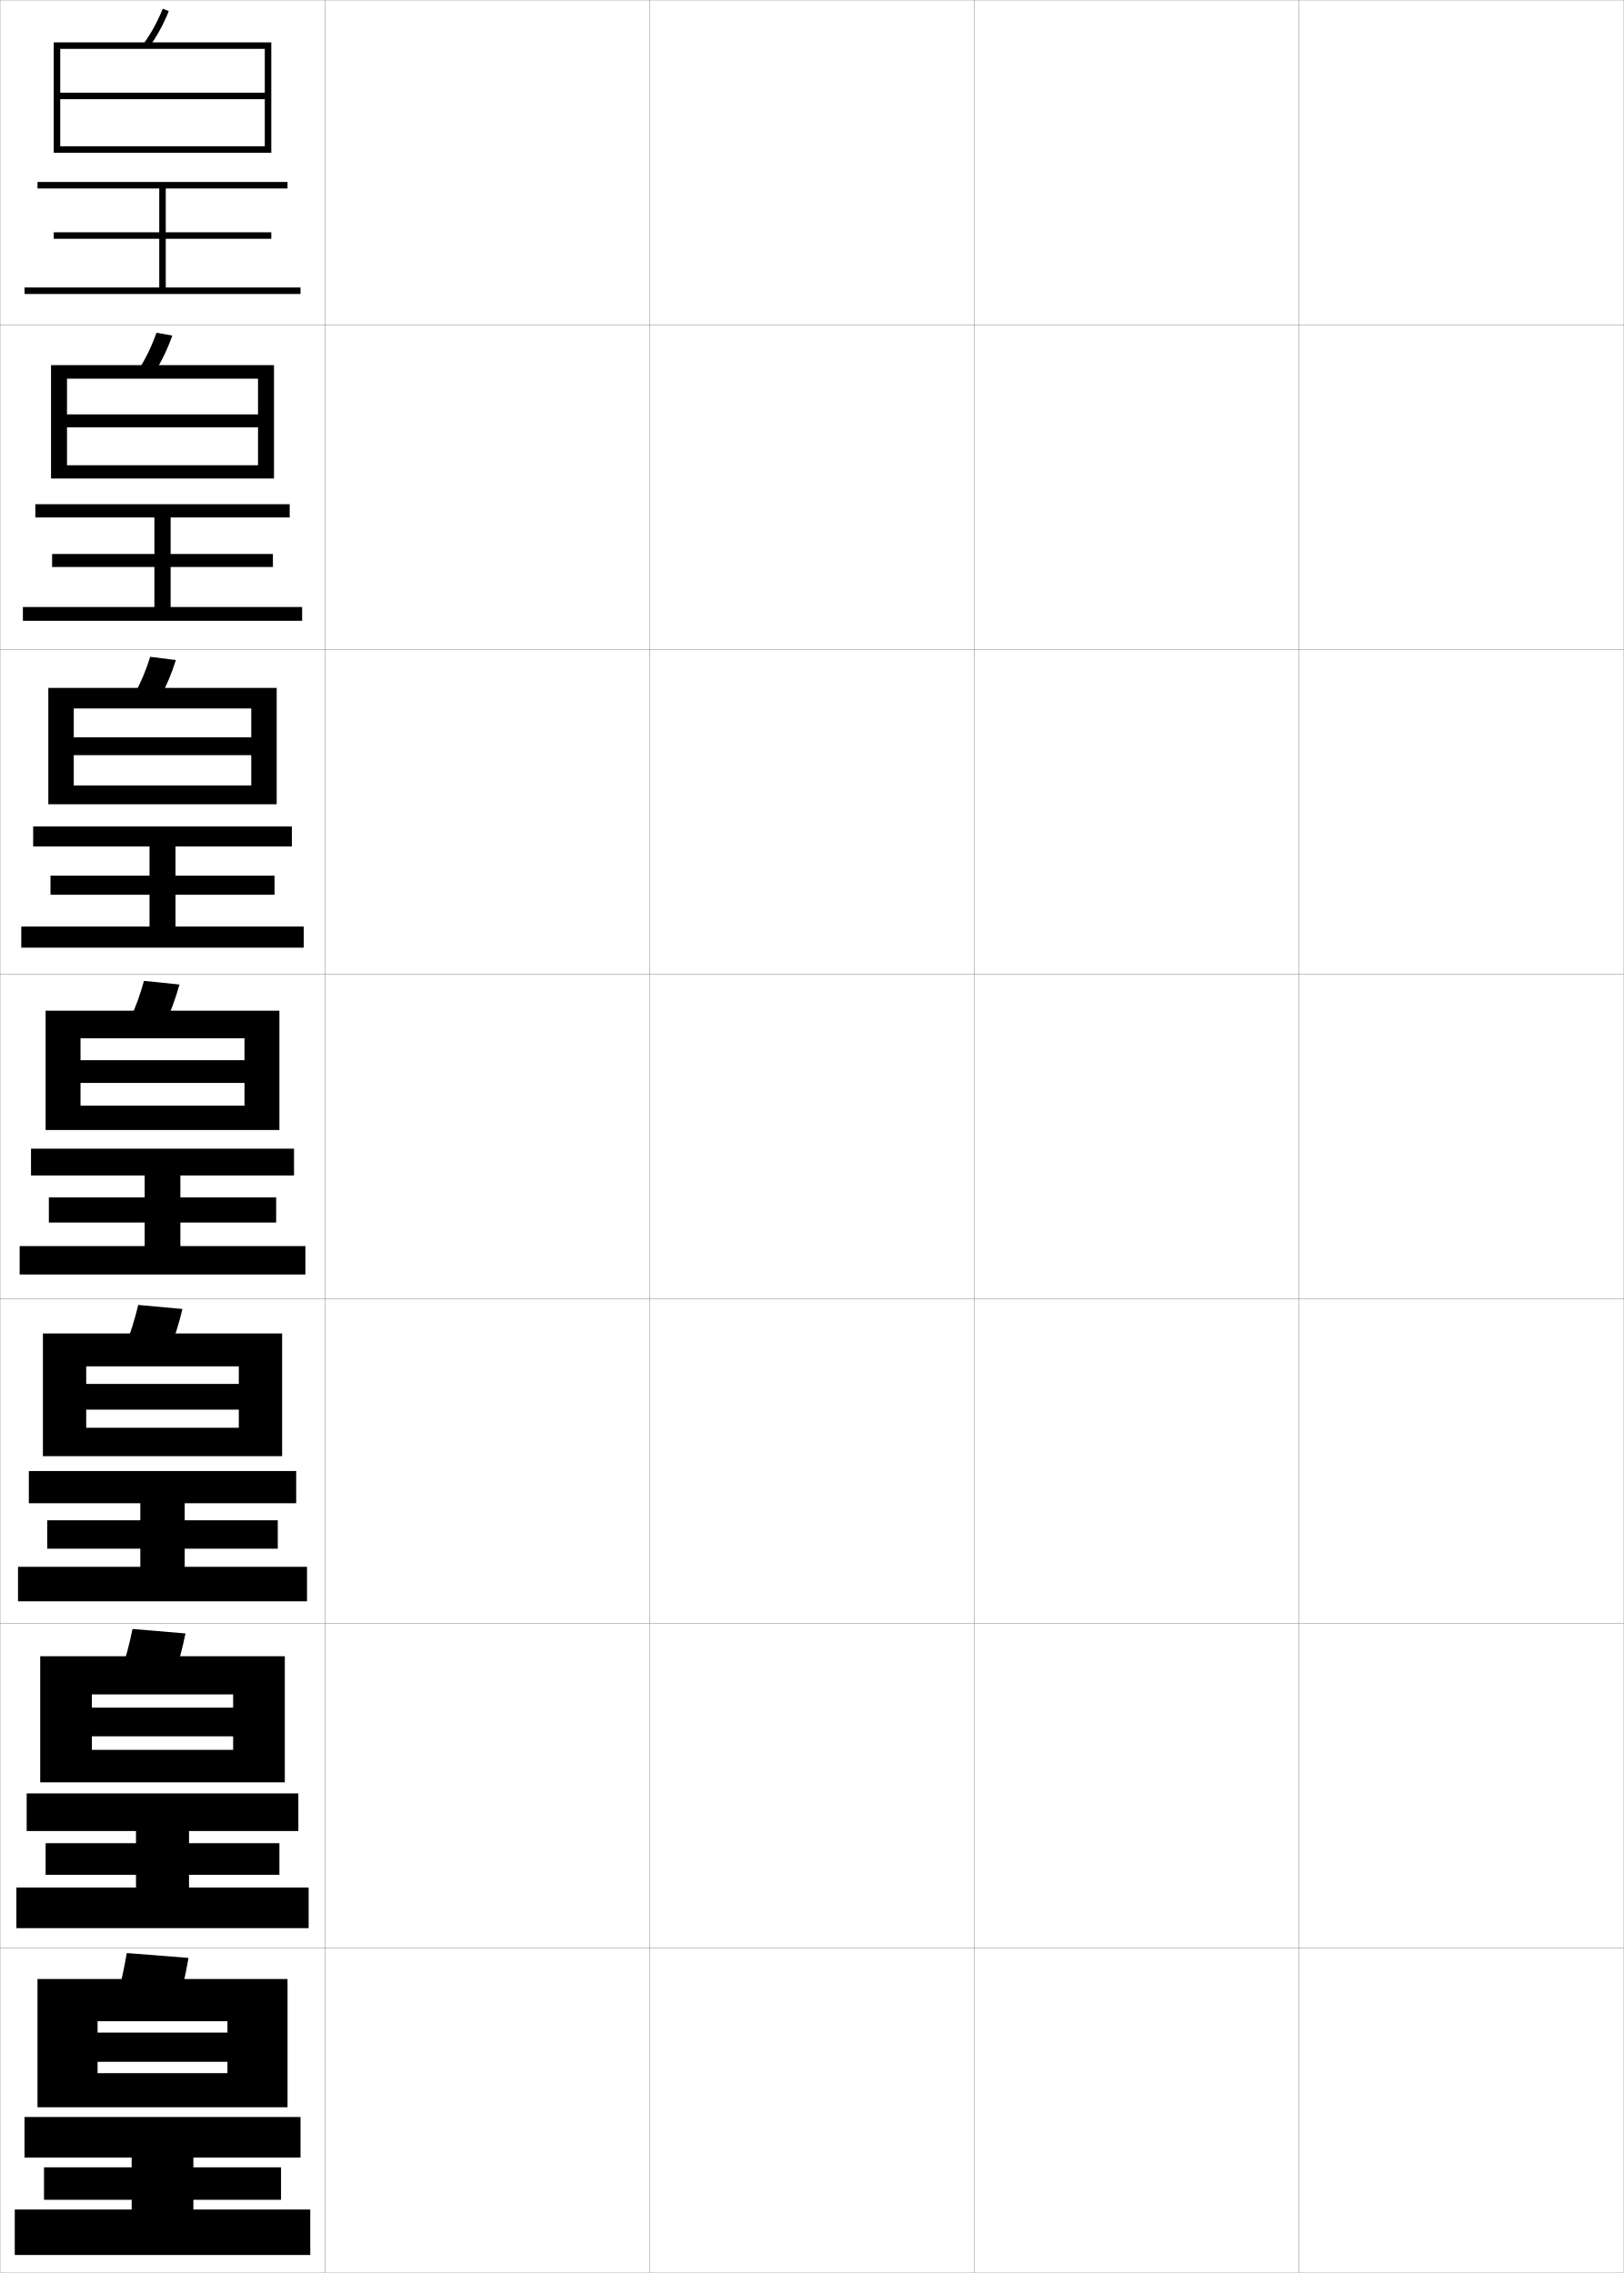
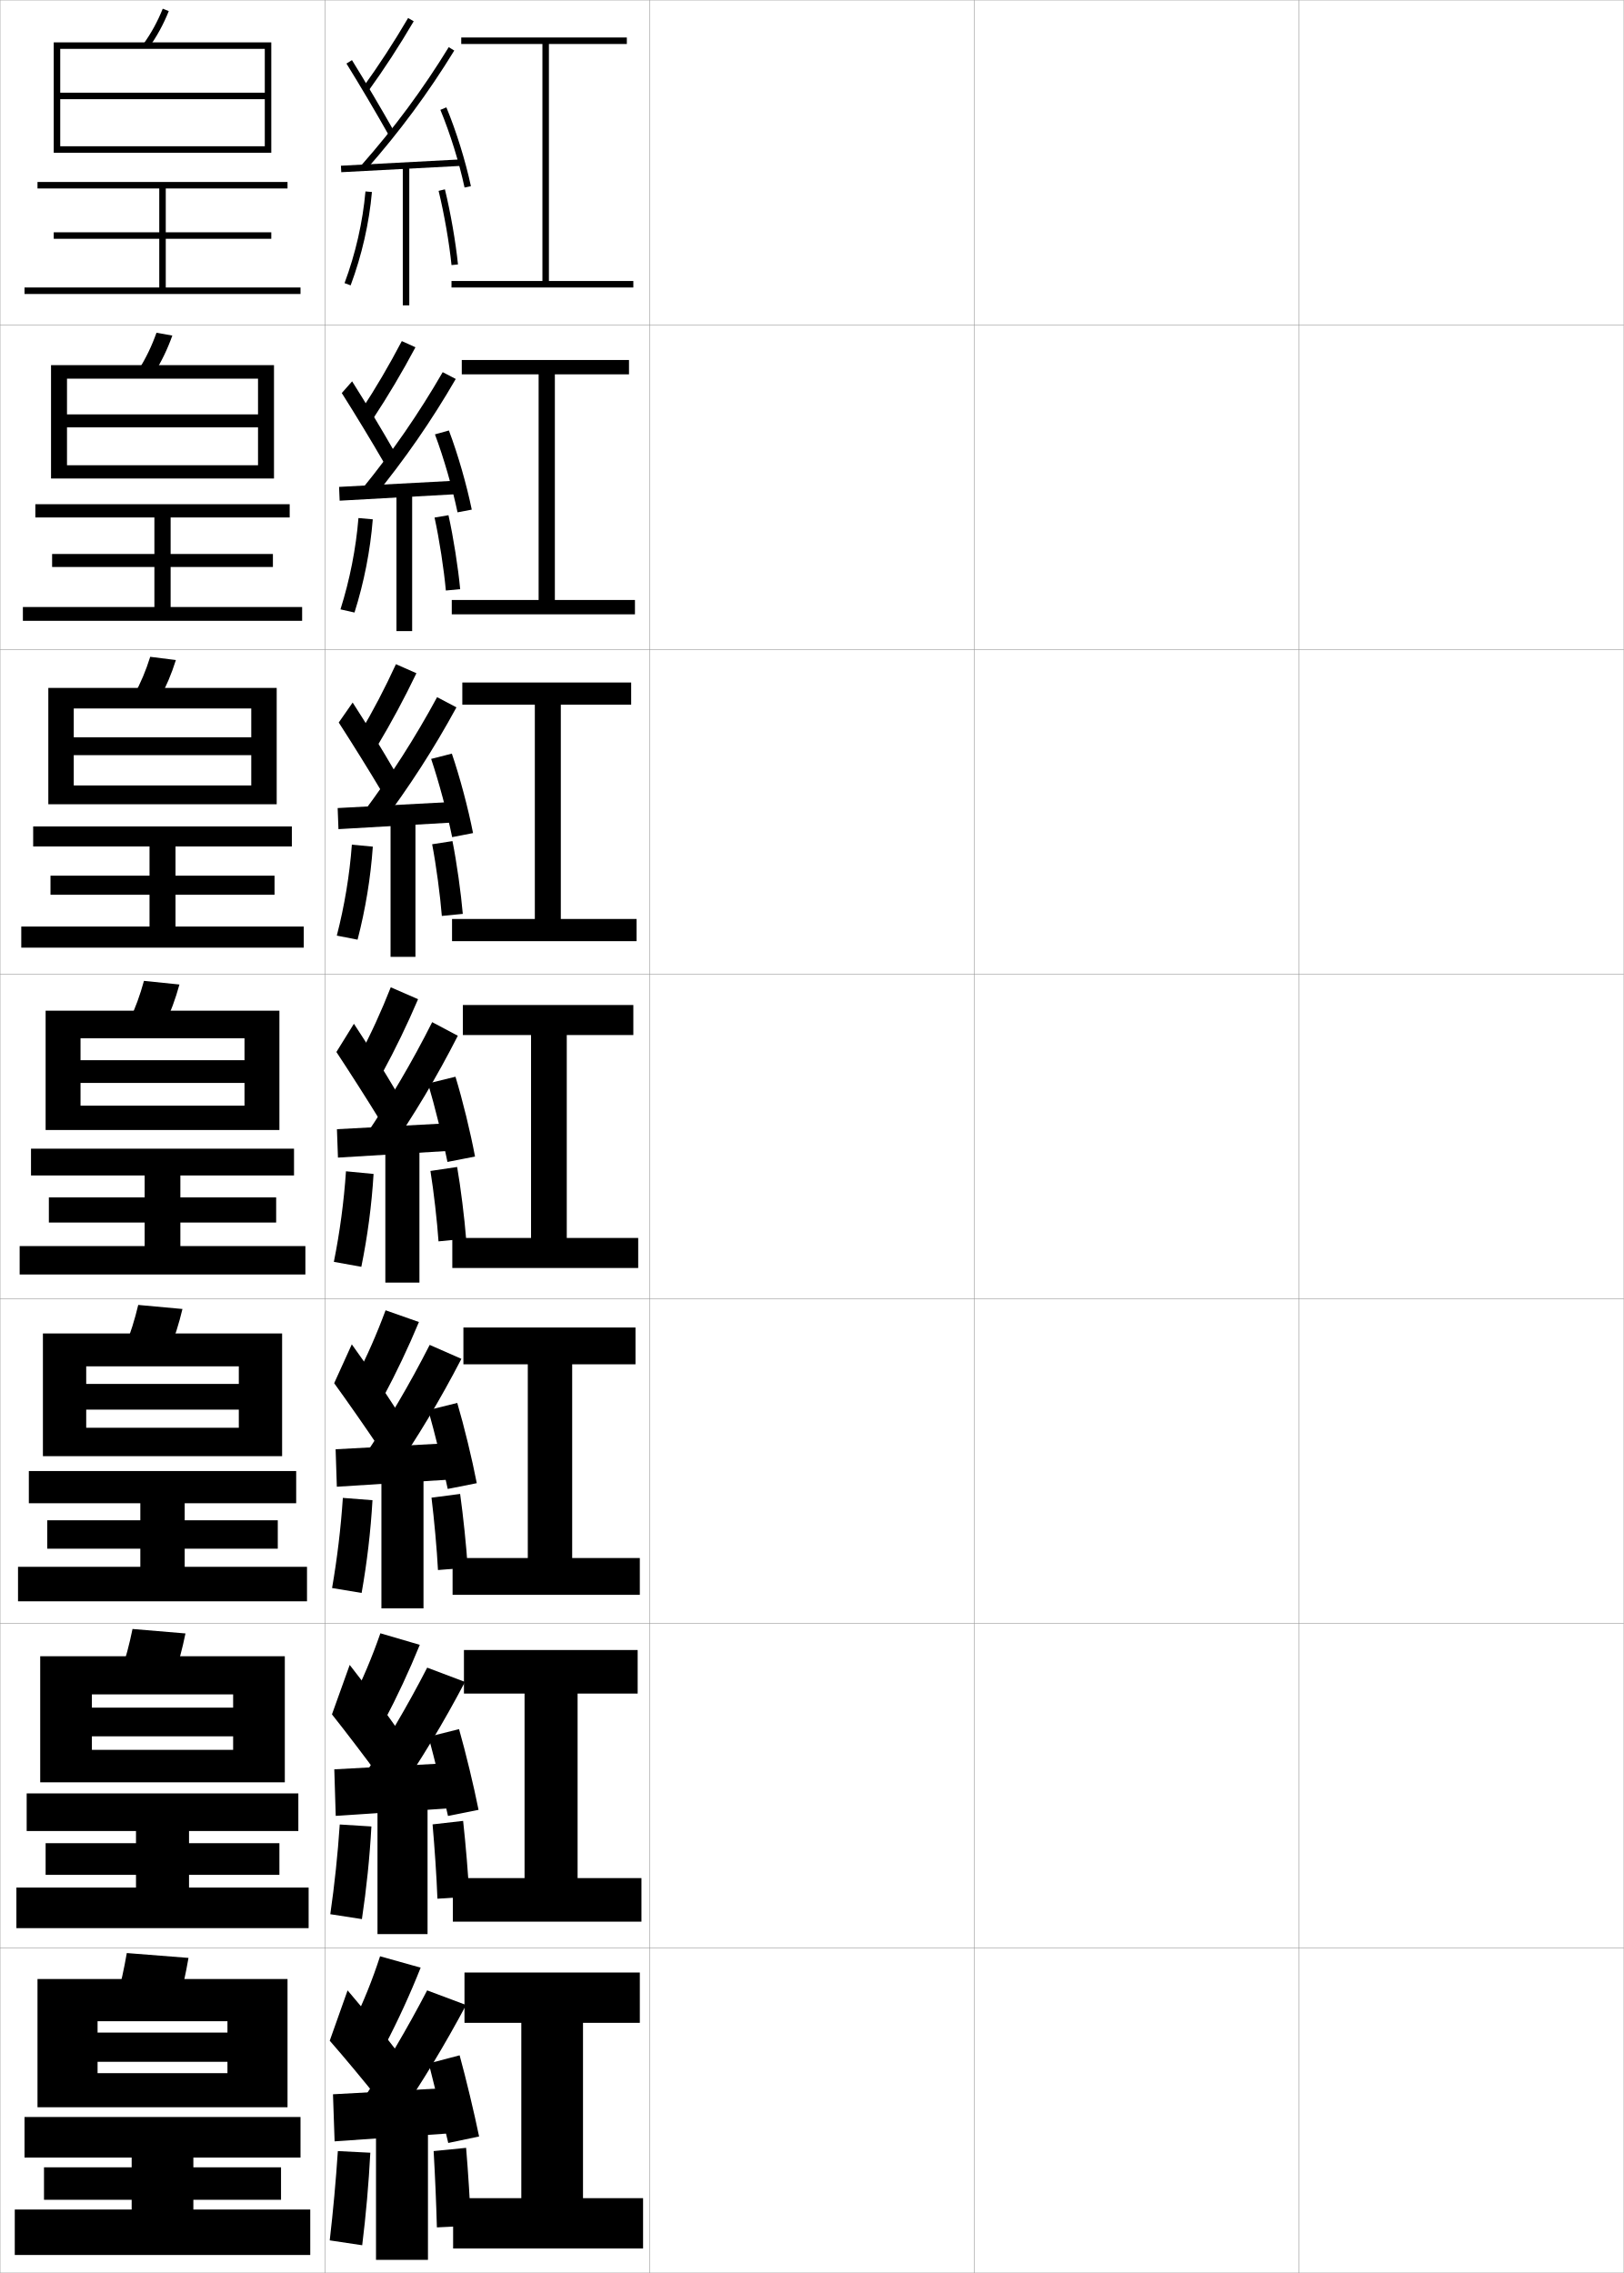
<svg xmlns="http://www.w3.org/2000/svg" width="500.1" height="700.1" viewBox="0 0 500.1 700.1" overflow="visible" enable-background="new 0 0 500.1 700.1" xml:space="preserve">
  <g id="glyphs">
    <g>
      <rect x="0.05" y="0.05" fill="none" stroke="#999999" stroke-width="0.1" width="100" height="100" />
      <rect x="0.05" y="100.05" fill="none" stroke="#999999" stroke-width="0.1" width="100" height="100" />
      <rect x="0.05" y="200.05" fill="none" stroke="#999999" stroke-width="0.1" width="100" height="100" />
      <rect x="0.05" y="300.05" fill="none" stroke="#999999" stroke-width="0.1" width="100" height="100" />
      <rect x="0.05" y="400.05" fill="none" stroke="#999999" stroke-width="0.1" width="100" height="100" />
      <rect x="0.05" y="500.05" fill="none" stroke="#999999" stroke-width="0.1" width="100" height="100" />
      <rect x="0.05" y="600.05" fill="none" stroke="#999999" stroke-width="0.1" width="100" height="100" />
      <rect x="100.05" y="0.05" fill="none" stroke="#999999" stroke-width="0.1" width="100" height="100" />
      <rect x="100.05" y="100.05" fill="none" stroke="#999999" stroke-width="0.1" width="100" height="100" />
      <rect x="100.05" y="200.05" fill="none" stroke="#999999" stroke-width="0.1" width="100" height="100" />
      <rect x="100.05" y="300.05" fill="none" stroke="#999999" stroke-width="0.1" width="100" height="100" />
      <rect x="100.05" y="400.05" fill="none" stroke="#999999" stroke-width="0.1" width="100" height="100" />
      <rect x="100.05" y="500.05" fill="none" stroke="#999999" stroke-width="0.1" width="100" height="100" />
      <rect x="100.05" y="600.05" fill="none" stroke="#999999" stroke-width="0.1" width="100" height="100" />
      <rect x="200.05" y="0.05" fill="none" stroke="#999999" stroke-width="0.1" width="100" height="100" />
      <rect x="200.05" y="100.05" fill="none" stroke="#999999" stroke-width="0.1" width="100" height="100" />
      <rect x="200.05" y="200.05" fill="none" stroke="#999999" stroke-width="0.1" width="100" height="100" />
      <rect x="200.05" y="300.05" fill="none" stroke="#999999" stroke-width="0.1" width="100" height="100" />
      <rect x="200.05" y="400.05" fill="none" stroke="#999999" stroke-width="0.1" width="100" height="100" />
      <rect x="200.05" y="500.05" fill="none" stroke="#999999" stroke-width="0.1" width="100" height="100" />
      <rect x="200.05" y="600.05" fill="none" stroke="#999999" stroke-width="0.1" width="100" height="100" />
      <rect x="300.05" y="0.05" fill="none" stroke="#999999" stroke-width="0.1" width="100" height="100" />
      <rect x="300.05" y="100.05" fill="none" stroke="#999999" stroke-width="0.1" width="100" height="100" />
      <rect x="300.05" y="200.05" fill="none" stroke="#999999" stroke-width="0.1" width="100" height="100" />
      <rect x="300.05" y="300.05" fill="none" stroke="#999999" stroke-width="0.1" width="100" height="100" />
      <rect x="300.05" y="400.05" fill="none" stroke="#999999" stroke-width="0.1" width="100" height="100" />
      <rect x="300.05" y="500.05" fill="none" stroke="#999999" stroke-width="0.1" width="100" height="100" />
      <rect x="300.05" y="600.05" fill="none" stroke="#999999" stroke-width="0.1" width="100" height="100" />
      <rect x="400.05" y="0.05" fill="none" stroke="#999999" stroke-width="0.1" width="100" height="100" />
      <rect x="400.05" y="100.05" fill="none" stroke="#999999" stroke-width="0.1" width="100" height="100" />
      <rect x="400.05" y="200.05" fill="none" stroke="#999999" stroke-width="0.1" width="100" height="100" />
      <rect x="400.05" y="300.05" fill="none" stroke="#999999" stroke-width="0.1" width="100" height="100" />
      <rect x="400.05" y="400.05" fill="none" stroke="#999999" stroke-width="0.1" width="100" height="100" />
      <rect x="400.05" y="500.05" fill="none" stroke="#999999" stroke-width="0.1" width="100" height="100" />
      <rect x="400.05" y="600.05" fill="none" stroke="#999999" stroke-width="0.1" width="100" height="100" />
    </g>
    <g>
      <path d="M44.236,13.468l1.627,1.164c2.477-3.463,4.477-7.13,6.114-11.209      l-1.855-0.745C48.544,6.607,46.618,10.137,44.236,13.468z" />
      <polygon points="81.55,28.55 18.55,28.55 18.55,30.55 81.55,30.55       81.55,45.05 18.55,45.05 18.55,47.05 83.55,47.05 83.55,13.05       16.55,13.05 16.55,47.05 18.55,47.05 18.55,15.05 81.55,15.05 " />
      <polygon points="51.05,88.55 51.05,73.55 83.55,73.55 83.55,71.55       51.05,71.55 51.05,58.05 88.55,58.05 88.55,56.05 11.55,56.05       11.55,58.05 49.05,58.05 49.05,71.55 16.55,71.55 16.55,73.55       49.05,73.55 49.05,88.55 7.55,88.55 7.55,90.55 92.55,90.55       92.55,88.55 " />
    </g>
    <g>
      <g>
        <path d="M53.073,103.36l-4.88-0.871c-1.457,4.099-3.22,7.758-5.404,11.241       l4.688,1.22C49.74,111.357,51.566,107.584,53.073,103.36z" />
        <polygon points="79.466,131.633 79.466,143.299 20.633,143.299 20.633,147.383        84.383,147.383 84.383,112.466 15.716,112.466 15.716,147.383 20.633,147.383        20.633,116.633 79.466,116.633 79.466,127.633 20.633,127.633 20.633,131.633 " />
        <polygon points="52.549,186.966 52.549,174.633 84.05,174.633 84.05,170.633        52.549,170.633 52.549,159.383 89.216,159.383 89.216,155.3 10.883,155.3        10.883,159.383 47.55,159.383 47.55,170.633 16.049,170.633 16.049,174.633        47.55,174.633 47.55,186.966 7.049,186.966 7.049,191.216 93.05,191.216        93.05,186.966 " />
      </g>
      <g>
        <path d="M54.168,203.298l-7.904-0.997c-1.336,4.269-2.937,8.057-4.923,11.693       l7.751,1.276C51.141,211.546,52.792,207.667,54.168,203.298z" />
        <polygon points="77.383,232.592 77.383,241.925 22.716,241.925 22.716,247.716        85.216,247.716 85.216,211.883 14.883,211.883 14.883,247.716 22.716,247.716        22.716,218.216 77.383,218.216 77.383,227.092 22.716,227.092 22.716,232.592 " />
        <polygon points="54.05,285.383 54.05,275.591 84.55,275.591 84.55,269.716        54.05,269.716 54.05,260.716 89.883,260.716 89.883,254.55 10.216,254.55        10.216,260.716 46.05,260.716 46.05,269.716 15.55,269.716 15.55,275.591        46.05,275.591 46.05,285.383 6.55,285.383 6.55,291.883 93.55,291.883        93.55,285.383 " />
      </g>
      <g>
        <path d="M55.264,303.236l-10.929-1.122c-1.215,4.438-2.653,8.355-4.441,12.145       l10.812,1.332C52.542,311.735,54.019,307.75,55.264,303.236z" />
        <polygon points="75.3,333.55 75.3,340.55 24.8,340.55 24.8,348.05        86.05,348.05 86.05,311.3 14.05,311.3 14.05,348.05 24.8,348.05        24.8,319.8 75.3,319.8 75.3,326.55 24.8,326.55 24.8,333.55 " />
        <polygon points="55.55,383.8 55.55,376.55 85.05,376.55 85.05,368.8        55.55,368.8 55.55,362.05 90.55,362.05 90.55,353.8 9.55,353.8        9.55,362.05 44.55,362.05 44.55,368.8 15.05,368.8 15.05,376.55        44.55,376.55 44.55,383.8 6.05,383.8 6.05,392.55 94.05,392.55        94.05,383.8 " />
      </g>
      <g>
        <path d="M56.192,403.175l-13.619-1.248c-1.094,4.607-2.371,8.654-3.961,12.596       l13.542,1.389C53.776,411.925,55.078,407.833,56.192,403.175z" />
        <polygon points="73.55,434.175 73.55,439.759 26.55,439.759 26.55,448.509        86.883,448.509 86.883,410.716 13.217,410.716 13.217,448.509 26.55,448.509        26.55,420.841 73.55,420.841 73.55,426.259 26.55,426.259 26.55,434.175 " />
        <polygon points="56.883,482.591 56.883,477.009 85.55,477.009 85.55,468.259        56.883,468.259 56.883,463.009 91.217,463.009 91.217,453.091 8.883,453.091        8.883,463.009 43.217,463.009 43.217,468.259 14.55,468.259 14.55,477.009        43.217,477.009 43.217,482.591 5.55,482.591 5.55,493.216 94.55,493.216        94.55,482.591 " />
      </g>
      <g>
        <path d="M57.121,503.112l-16.31-1.374c-0.974,4.778-2.088,8.953-3.48,13.048       l16.271,1.444C55.01,512.113,56.138,507.915,57.121,503.112z" />
        <polygon points="71.8,534.8 71.8,538.967 28.3,538.967 28.3,548.967        87.716,548.967 87.716,510.133 12.383,510.133 12.383,548.967 28.3,548.967        28.3,521.883 71.8,521.883 71.8,525.967 28.3,525.967 28.3,534.8 " />
        <polygon points="58.216,581.383 58.216,577.467 86.05,577.467 86.05,567.717        58.216,567.717 58.216,563.967 91.883,563.967 91.883,552.383 8.216,552.383        8.216,563.967 41.883,563.967 41.883,567.717 14.05,567.717 14.05,577.467        41.883,577.467 41.883,581.383 5.05,581.383 5.05,593.883 95.05,593.883        95.05,581.383 " />
      </g>
    </g>
    <g>
      <path d="M58.05,603.05l-19-1.5c-0.854,4.948-1.806,9.253-3,13.5l19,1.5      C56.244,612.303,57.197,607.998,58.05,603.05z" />
      <polygon points="70.05,635.05 70.05,638.55 30.05,638.55 30.05,649.05       88.55,649.05 88.55,609.55 11.55,609.55 11.55,649.05 30.05,649.05       30.05,622.55 70.05,622.55 70.05,626.05 30.05,626.05 30.05,635.05 " />
      <polygon points="59.55,680.55 59.55,677.55 86.55,677.55 86.55,667.55       59.55,667.55 59.55,664.55 92.55,664.55 92.55,652.05 7.55,652.05       7.55,664.55 40.55,664.55 40.55,667.55 13.55,667.55 13.55,677.55       40.55,677.55 40.55,680.55 4.55,680.55 4.55,694.55 95.55,694.55       95.55,680.55 " />
    </g>
+     <g>
+       <polygon points="169.05,86.55 169.05,13.55 193.05,13.55 193.05,11.55       142.05,11.55 142.05,13.55 167.05,13.55 167.05,86.55 139.05,86.55       139.05,88.55 195.05,88.55 195.05,86.55 " />
+       <polygon points="170.883,115.299 193.716,115.299 193.716,110.883 142.216,110.883       142.216,115.299 165.883,115.299 165.883,184.799 139.133,184.799 139.133,189.216       195.549,189.216 195.549,184.799 170.883,184.799 " />
+       <polygon points="172.717,217.05 194.383,217.05 194.383,210.216 142.383,210.216       142.383,217.05 164.716,217.05 164.716,283.05 139.217,283.05 139.217,289.883       196.05,289.883 196.05,283.05 172.717,283.05 " />
+       <polygon points="174.55,318.8 195.05,318.8 195.05,309.55 142.55,309.55       142.55,318.8 163.55,318.8 163.55,381.3 139.3,381.3 139.3,390.55       196.55,390.55 196.55,381.3 174.55,381.3 " />
+       <polygon points="176.216,420.216 195.716,420.216 195.716,408.883 142.716,408.883       142.716,420.216 162.549,420.216 162.549,479.883 139.383,479.883 139.383,491.217       197.049,491.217 197.049,479.883 176.216,479.883 " />
+       <polygon points="177.883,521.633 196.383,521.633 196.383,508.217 142.883,508.217       142.883,521.633 161.55,521.633 161.55,578.467 139.466,578.467 139.466,591.883       197.55,591.883 197.55,578.467 177.883,578.467 " />
+       <polygon points="179.55,623.05 197.05,623.05 197.05,607.55 143.05,607.55       143.05,623.05 160.55,623.05 160.55,677.05 139.55,677.05 139.55,692.55       198.05,692.55 198.05,677.05 179.55,677.05 " />
+     </g>
+     <g>
+       <path d="M111.739,26.964l1.621,1.172c4.969-6.881,9.564-13.939,14.052-21.58      L125.688,5.544C121.233,13.128,116.671,20.136,111.739,26.964z" />
+       <path d="M106.7,19.577c3.989,6.424,9.205,15.25,12.978,21.963l1.744-0.98      c-3.786-6.735-9.02-15.592-13.022-22.037L106.7,19.577z" />
+       <path d="M111.3,50.889l1.5,1.322c10.246-11.618,19.111-23.604,27.103-36.639      l-1.705-1.045C130.267,27.463,121.469,39.356,111.3,50.889z" />
+       <rect x="122.8" y="32.273" transform="matrix(-0.052764 -0.998607 0.998607 -0.052764 79.35329 177.3708)" width="1.999" height="37.553" />
+       <path d="M135.626,33.832c3.002,7.247,5.786,16.192,7.446,23.928l1.955-0.42      c-1.684-7.847-4.508-16.921-7.554-24.273L135.626,33.832z" />
+       <rect x="124.05" y="51.05" width="2" height="43" />
+       <path d="M106.112,87.2l1.875,0.699c3.447-9.248,5.715-19.193,6.559-28.762      l-1.992-0.176C111.726,68.354,109.499,78.119,106.112,87.2z" />
+       <path d="M135.078,58.786c1.732,7.11,3.293,16.084,3.977,22.864l1.99-0.201      c-0.692-6.863-2.271-15.944-4.023-23.136L135.078,58.786z" />
+     </g>
+     <g>
+       <path d="M108.55,623.55l10,6.5c4.062-7.768,7.784-15.886,11-24l-12.5-3.5      C114.698,609.793,111.912,616.76,108.55,623.55z" />
+       <path d="M101.55,628.55c4.521,5.159,10.724,12.638,15,18l5.5-15      c-3.995-5.245-10.025-12.663-15-18.5L101.55,628.55z" />
+       <g>
+         <path d="M111.55,647.05l10.5,6c7.966-11.651,14.856-23.062,21.5-35.5l-12-4.5       C125.364,624.91,118.869,635.917,111.55,647.05z" />
+       </g>
+       <polygon points="139.05,657.05 139.05,643.05 102.55,645.05 103.05,659.55 " />
+       <g>
+         <path d="M132.05,635.55c1.783,6.949,4.351,17.411,6,24.5l9.5-2       c-1.52-7.368-4.032-17.837-6-25L132.05,635.55z" />
+       </g>
+       <rect x="115.8" y="654.55" width="16" height="41.5" />
+       <path d="M101.55,690.05l10,1.5c1.162-9.433,2.002-18.897,2.5-28.5l-10-0.5      C103.43,671.855,102.61,680.882,101.55,690.05z" />
+       <path d="M145.05,685.55c-0.311-7.622-0.842-16.118-1.5-24l-10,1      c0.452,7.882,0.794,15.883,1,23.5L145.05,685.55z" />
+     </g>
+     <g>
+       <g>
+         <path d="M108.238,524.135l10.041,6.08c4.054-7.658,7.757-15.6,11.006-23.595       l-12.136-3.557C114.624,510.325,111.705,517.299,108.238,524.135z" />
+         <path d="M102.234,528.041c4.407,5.55,10.347,13.361,14.417,18.927l5.384-14.886       c-3.833-5.474-9.547-13.15-14.336-19.273L102.234,528.041z" />
+         <path d="M111.33,548.037l10.356,5.691c8.01-11.661,14.929-23.167,21.514-35.689       l-11.633-4.396C125.371,525.667,118.791,536.822,111.33,548.037z" />
+         <polygon points="139.789,542.967 102.956,544.967 103.395,559.3 139.811,556.883 " />
+         <path d="M131.975,534.937c1.892,7.004,4.403,17.208,5.994,24.392l9.412-1.889       c-1.485-7.433-3.955-17.661-6.006-24.859L131.975,534.937z" />
+         <rect x="116.258" y="553.967" width="15.417" height="41.75" />
+         <path d="M101.723,589.587l9.737,1.509c1.409-9.393,2.399-18.935,2.923-28.534       l-9.75-0.606C104.01,571.284,103.041,580.437,101.723,589.587z" />
+         <path d="M144.549,584.2c-0.357-7.064-1.123-16.063-1.92-23.354l-9.408,1.075       c0.633,7.271,1.228,15.855,1.497,22.896L144.549,584.2z" />
+       </g>
+       <g>
+         <path d="M109.426,424.72l8.581,5.66c4.046-7.549,7.73-15.313,11.013-23.189       l-10.272-3.613C116.05,410.856,112.997,417.838,109.426,424.72z" />
+         <path d="M102.918,426.032c4.292,5.939,9.97,14.085,13.834,19.854l5.268-11.771       c-3.67-5.703-9.068-13.639-13.673-20.047L102.918,426.032z" />
+         <path d="M111.86,449.024l8.712,5.383c8.054-11.672,15.001-23.273,21.527-35.879       l-9.766-4.291C126.127,426.425,119.462,437.728,111.86,449.024z" />
+         <polygon points="140.528,444.384 103.361,446.384 103.739,457.925 140.572,455.591 " />
+         <path d="M131.9,434.323c2,7.059,4.455,17.004,5.987,24.283l8.949-1.778       c-1.451-7.497-3.878-17.485-6.013-24.718L131.9,434.323z" />
+         <rect x="117.467" y="453.384" width="12.958" height="42" />
+         <path d="M102.271,489.124l9.099,1.518c1.656-9.354,2.796-18.973,3.346-28.568       l-9.124-0.713C104.966,470.713,103.847,479.991,102.271,489.124z" />
+         <path d="M144.049,482.851c-0.404-6.506-1.404-16.01-2.341-22.709l-8.816,1.15       c0.813,6.66,1.662,15.828,1.993,22.291L144.049,482.851z" />
+       </g>
+       <g>
+         <path d="M120.346,304.09c-2.87,7.299-6.057,14.287-9.731,21.214l7.121,5.241       c4.038-7.439,7.704-15.027,11.019-22.785L120.346,304.09z" />
+         <path d="M103.603,324.023c4.179,6.33,9.594,14.809,13.251,20.781l5.152-8.659       c-3.507-5.931-8.59-14.125-13.009-20.819L103.603,324.023z" />
+         <path d="M112.391,350.013l7.068,5.074c8.097-11.683,15.072-23.38,21.54-36.068       l-7.898-4.188C126.884,327.182,120.134,338.633,112.391,350.013z" />
+         <polygon points="141.267,345.801 103.767,347.801 104.083,356.549 141.333,354.299 " />
+         <path d="M131.825,333.709c2.109,7.113,4.508,16.802,5.981,24.175l8.486-1.667       c-1.417-7.561-3.802-17.309-6.019-24.576L131.825,333.709z" />
+         <rect x="118.675" y="352.8" width="10.5" height="42.25" />
+         <path d="M106.551,360.766c-0.63,9.376-1.898,18.781-3.731,27.896l8.461,1.526       c1.903-9.314,3.193-19.011,3.769-28.604L106.551,360.766z" />
+         <path d="M143.548,381.5c-0.451-5.947-1.686-15.954-2.761-22.062l-8.225,1.225       c0.994,6.05,2.096,15.802,2.489,21.688L143.548,381.5z" />
+       </g>
+       <g>
+         <path d="M110.804,225.857l5.413,3.885c4.348-7.253,8.324-14.665,12.029-22.384       l-6.306-2.784C118.543,211.969,114.897,218.963,110.804,225.857z" />
+         <path d="M104.324,222.541c4.116,6.362,9.465,14.956,13.16,21.176l4.142-6.1       c-3.601-6.199-8.733-14.614-13.014-21.226L104.324,222.541z" />
+         <path d="M111.842,250.305l5.337,3.824c8.813-11.661,16.419-23.455,23.395-36.258       l-5.959-3.14C127.826,227.275,120.394,238.874,111.842,250.305z" />
+         <polygon points="103.991,248.885 104.237,255.382 141.57,253.215 141.491,246.885 " />
+         <path d="M132.781,233.75c2.407,7.158,4.935,16.599,6.47,24.093l6.435-1.251       c-1.506-7.656-4.037-17.18-6.53-24.475L132.781,233.75z" />
+         <rect x="120.281" y="252.217" width="7.666" height="42.5" />
+         <path d="M103.731,288.175l6.391,1.251c2.418-9.292,4.034-19.072,4.698-28.657       l-6.454-0.604C107.67,269.546,106.082,279.071,103.731,288.175z" />
+         <path d="M142.528,281.483c-0.531-6.253-1.881-15.951-3.182-22.42l-6.256,0.974       c1.24,6.403,2.494,15.896,2.984,22.08L142.528,281.483z" />
+       </g>
+       <g>
+         <path d="M111.206,126.411l3.705,2.528c4.658-7.067,8.944-14.302,13.041-21.981       l-4.203-1.898C119.823,112.548,115.719,119.55,111.206,126.411z" />
+         <path d="M105.26,121.059c4.052,6.393,9.334,15.104,13.069,21.569l3.13-3.54       c-3.693-6.467-8.876-15.103-13.018-21.631L105.26,121.059z" />
+         <path d="M111.505,150.597l3.606,2.573c9.53-11.64,17.765-23.529,25.249-36.449       l-4.02-2.092C128.981,127.369,120.866,139.116,111.505,150.597z" />
+         <polygon points="104.429,149.968 104.605,154.215 142.021,152.132 141.929,147.968 " />
+         <path d="M133.951,133.791c2.705,7.203,5.36,16.396,6.958,24.01l4.382-0.835       c-1.594-7.751-4.272-17.051-7.042-24.375L133.951,133.791z" />
+         <rect x="122.1" y="151.633" width="4.833" height="42.75" />
+         <path d="M104.856,187.688l4.32,0.975c2.933-9.27,4.875-19.132,5.629-28.709       l-4.411-0.39C109.632,168.951,107.725,178.596,104.856,187.688z" />
+         <path d="M141.722,181.466c-0.612-6.558-2.076-15.947-3.603-22.778l-4.288,0.724       c1.486,6.757,2.894,15.99,3.481,22.472L141.722,181.466z" />
+       </g>
+     </g>
  </g>
</svg>
